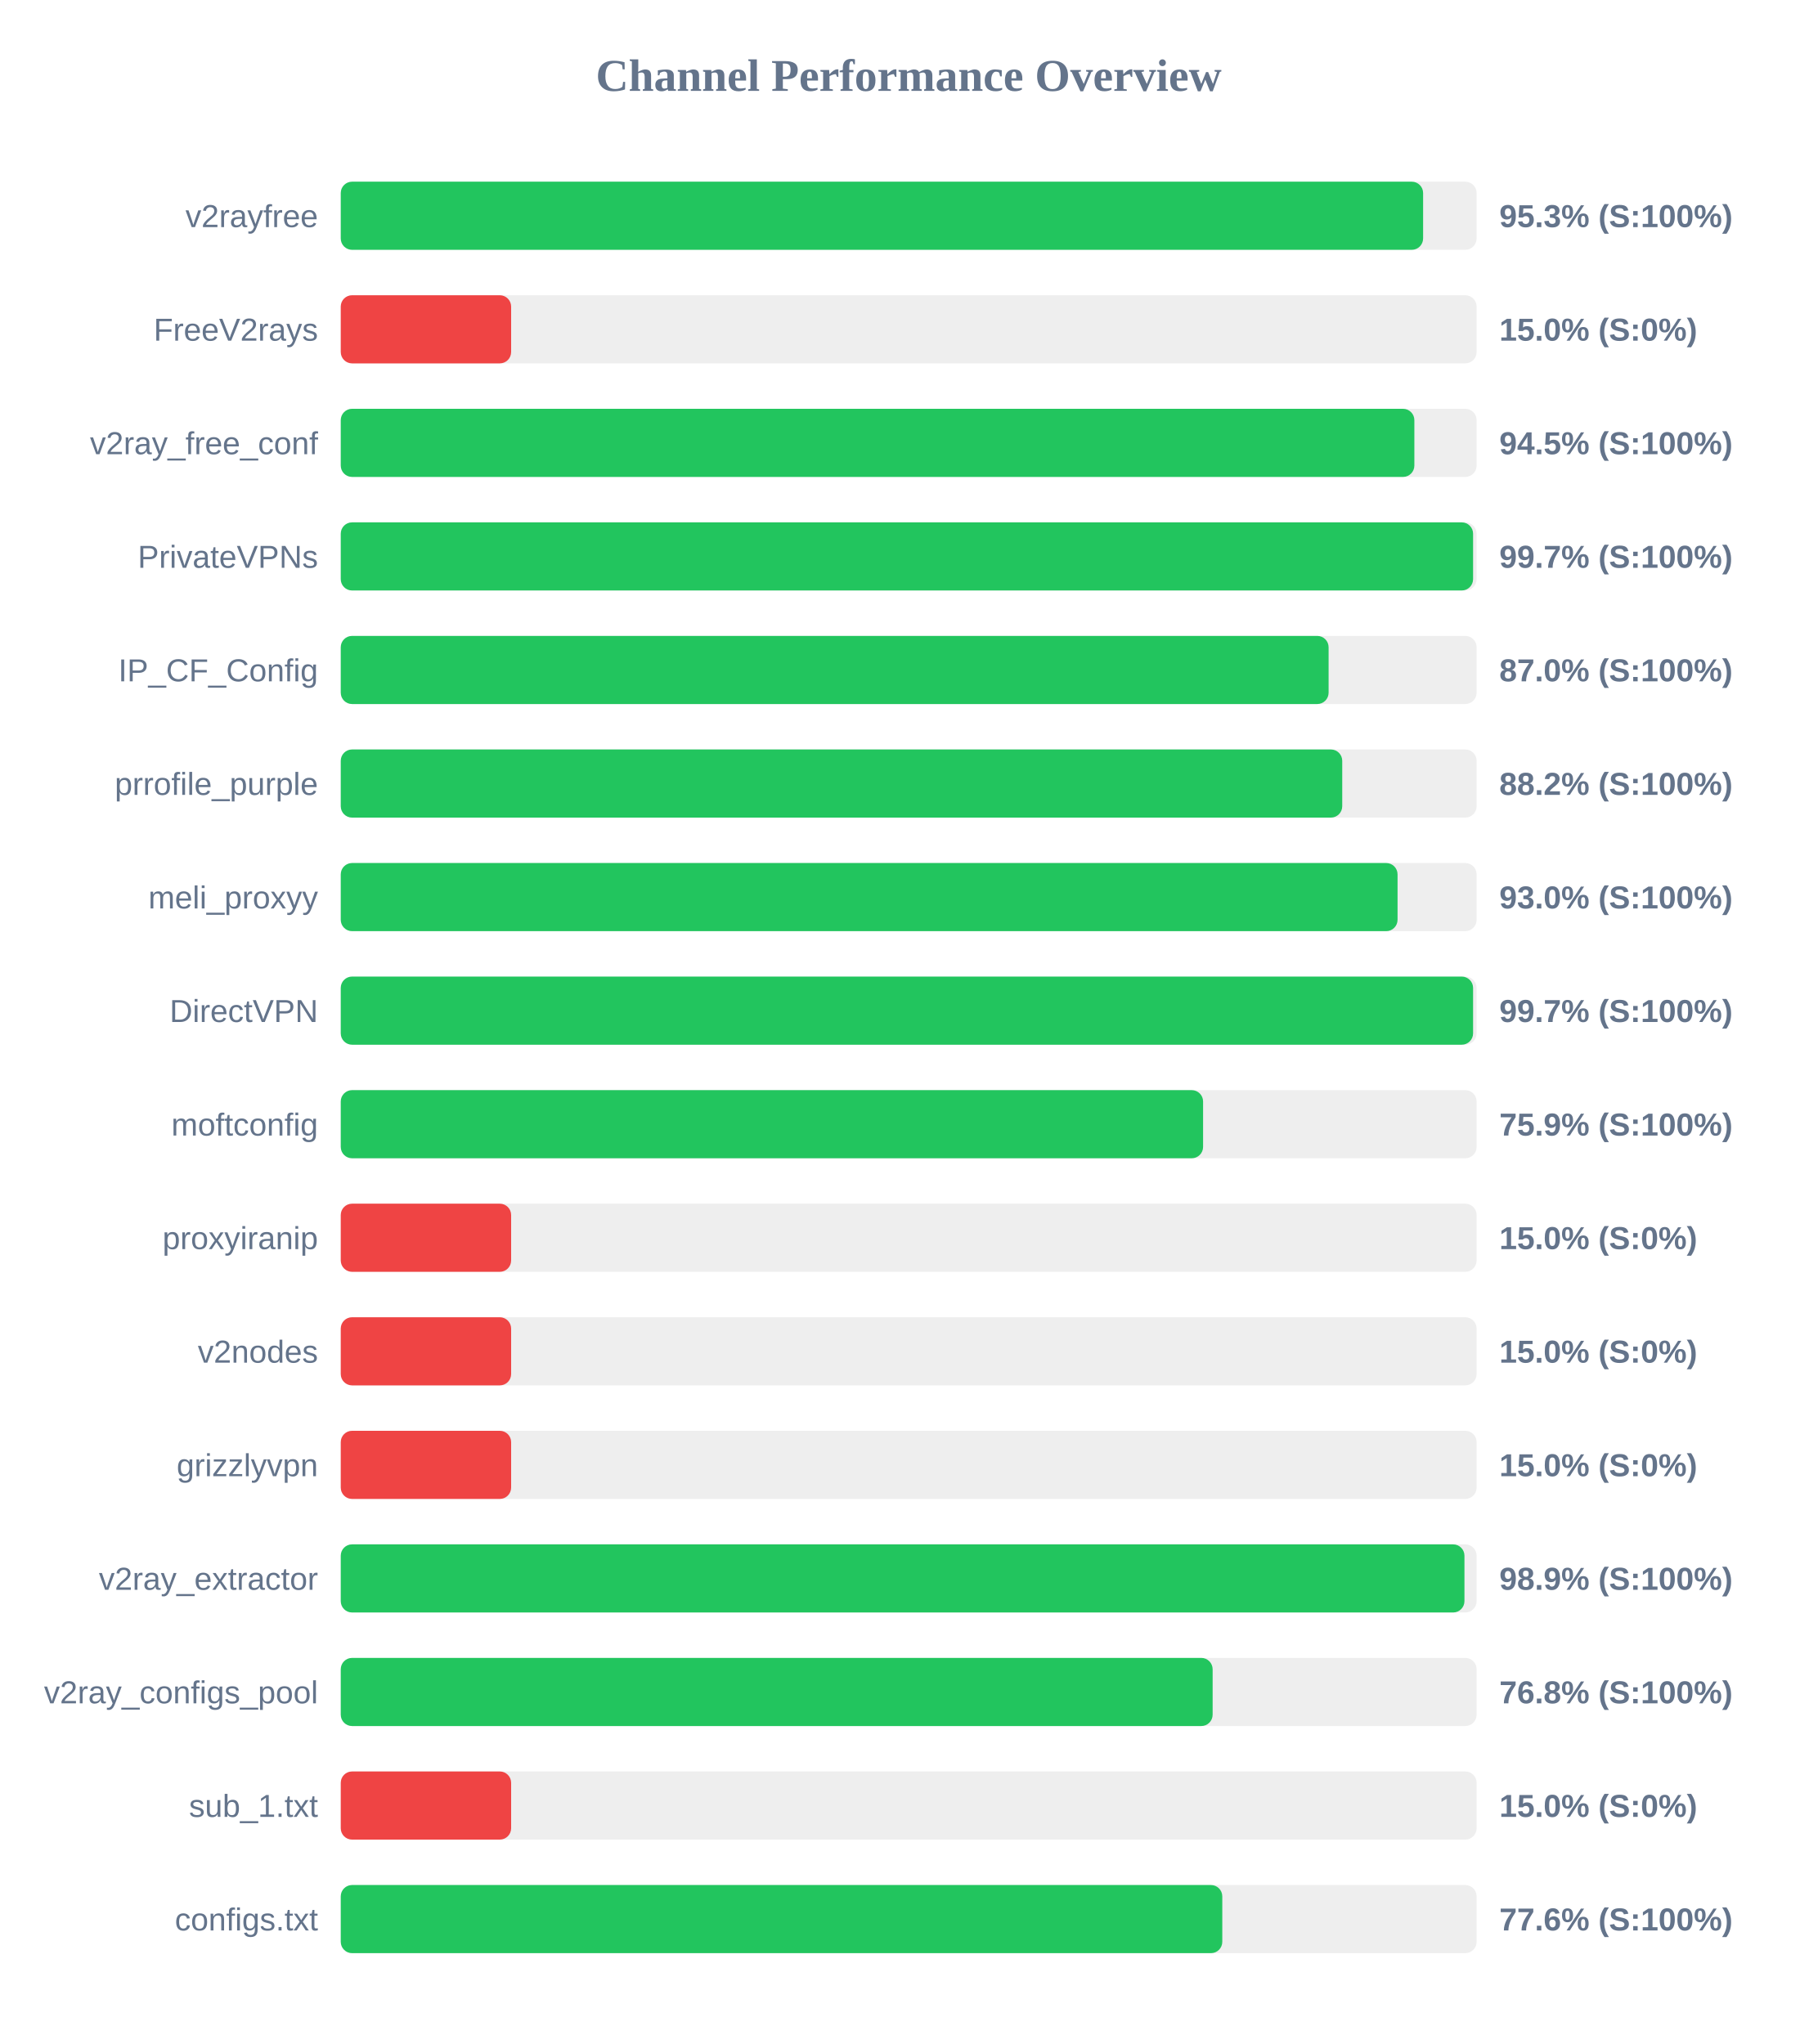
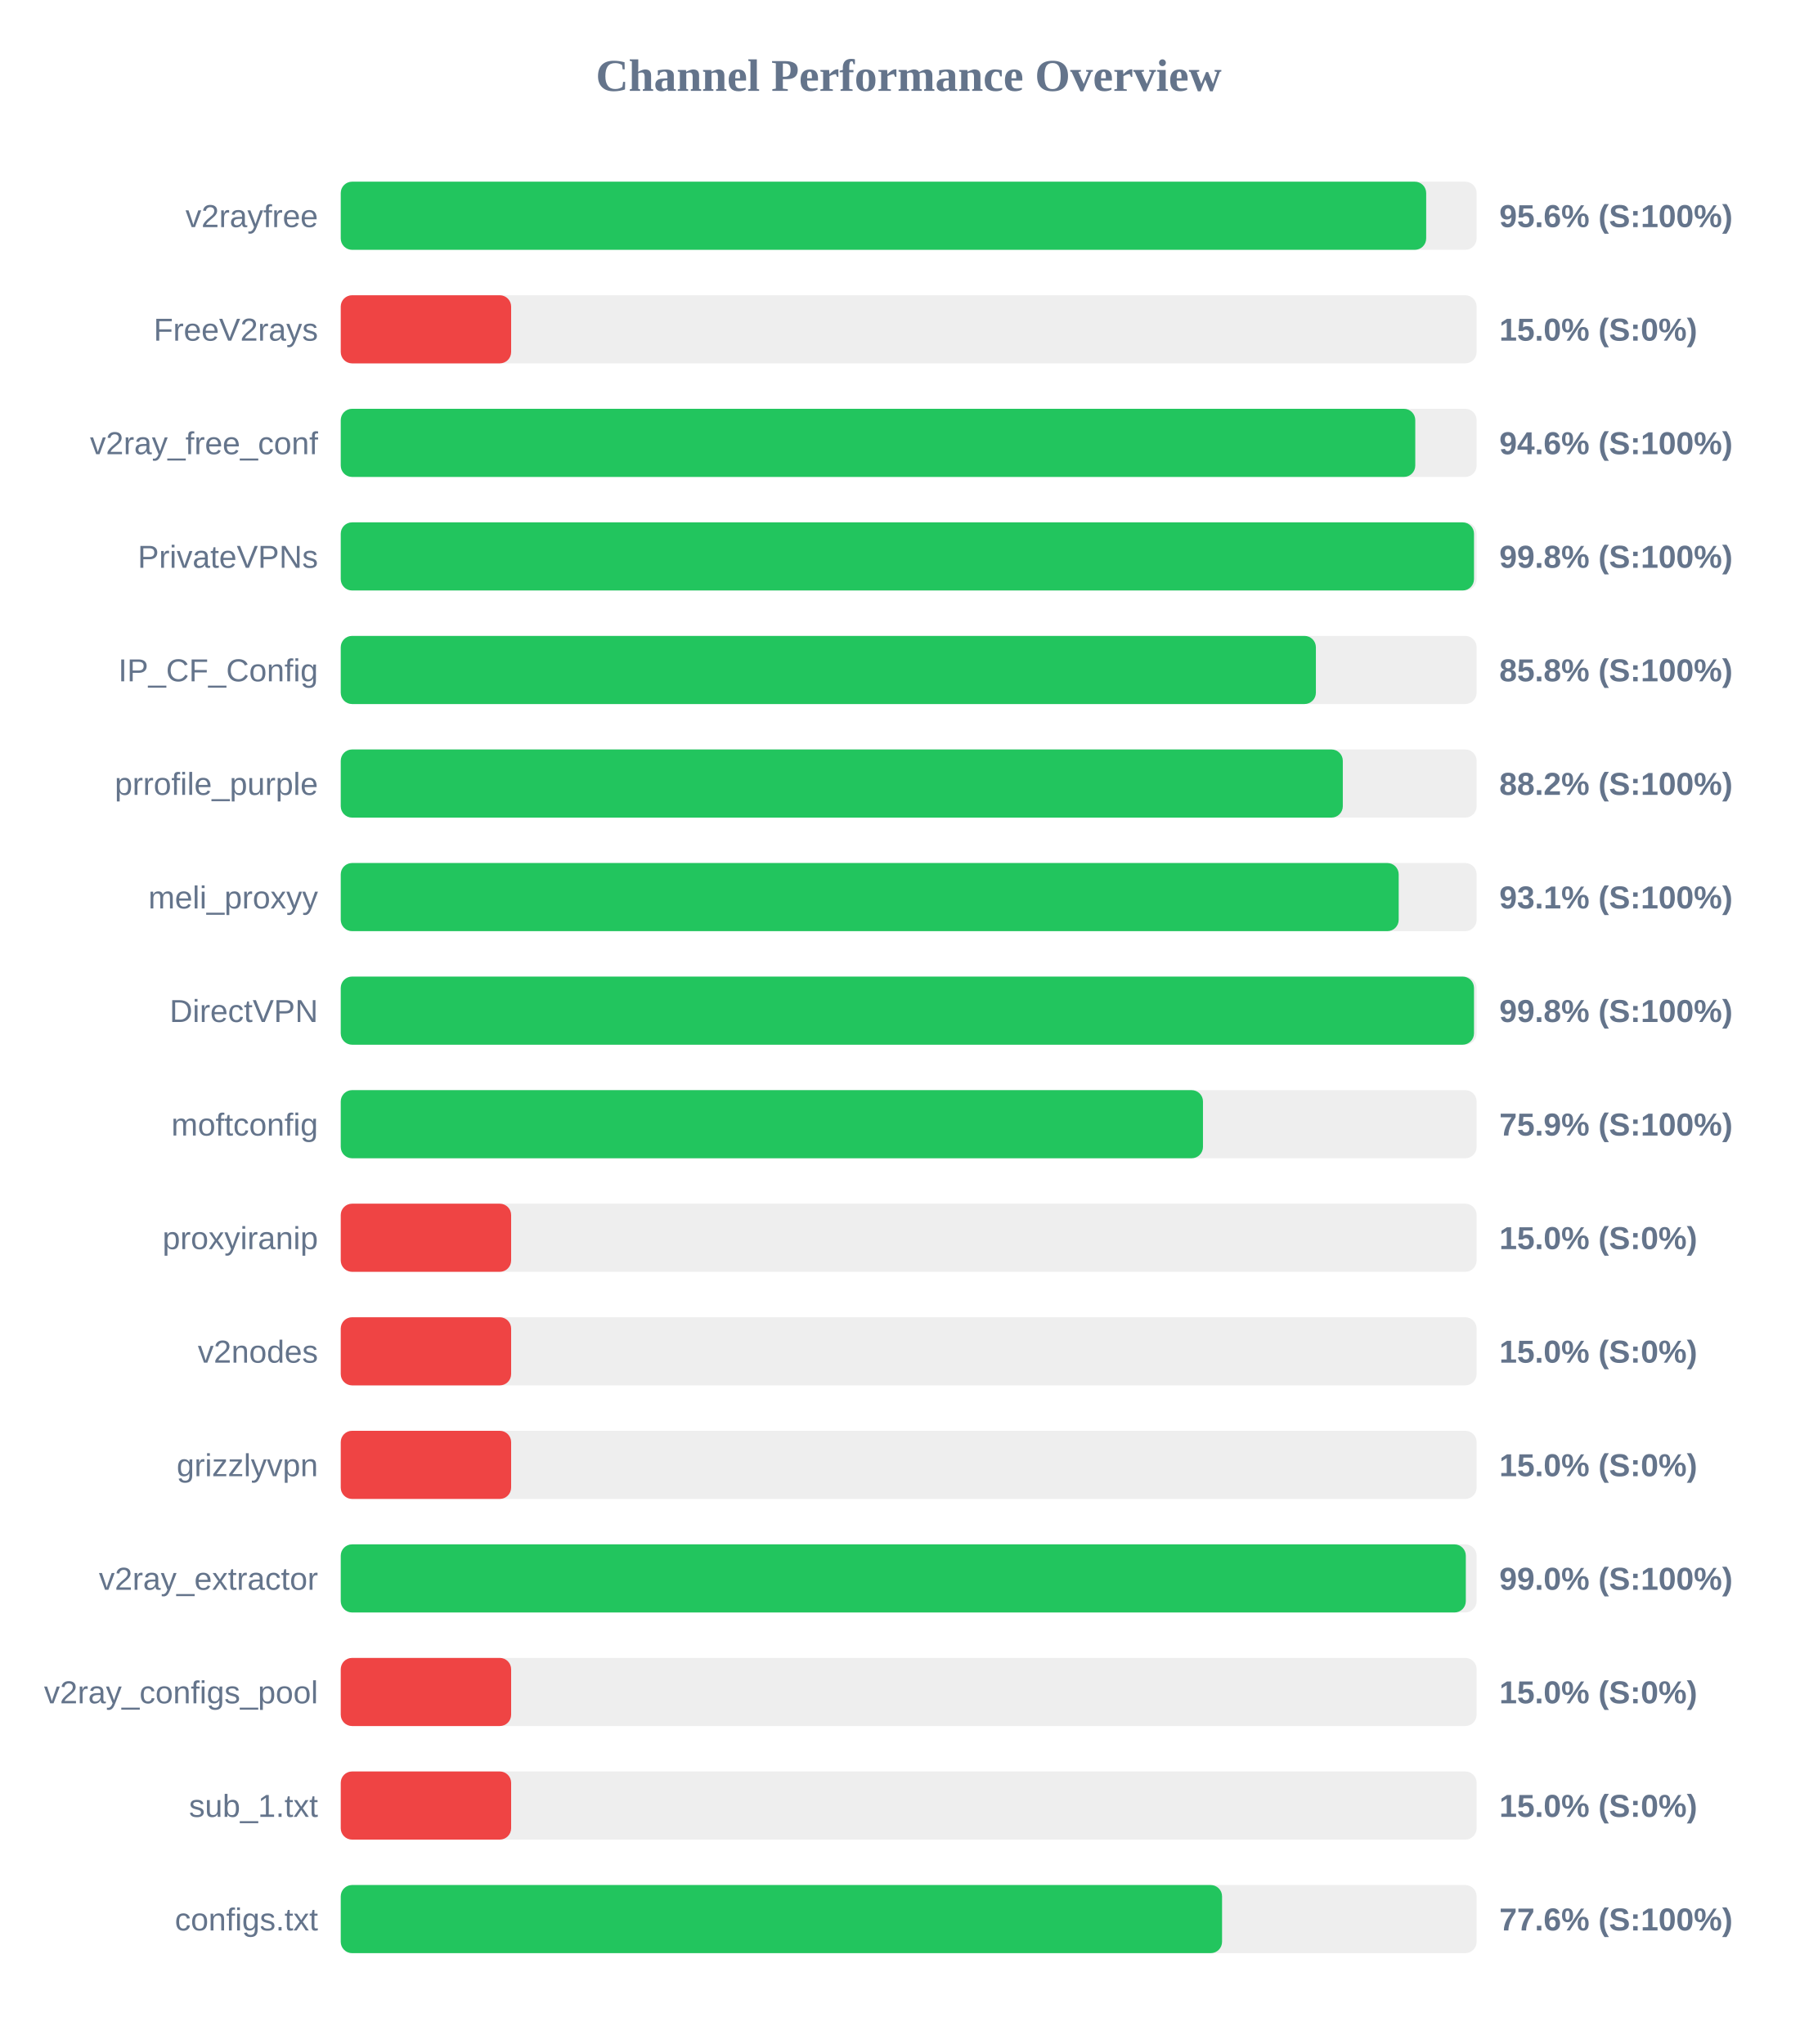
<svg xmlns="http://www.w3.org/2000/svg" width="800" height="900" version="1.1">
  <style>
        .row { font: 14px Arial; fill: #64748b; }
        .score { font: bold 14px Arial; fill: #64748b; }
    </style>
  <text x="400" y="40" text-anchor="middle" font-size="20px" font-weight="bold" fill="#64748b">Channel Performance Overview</text>
  <rect x="150" y="80" width="500" height="30" fill="#eee" rx="5" />
-   <rect x="150" y="80" width="476.45" height="30" fill="#22c55e" rx="5" />
+   <rect x="150" y="80" width="477.8" height="30" fill="#22c55e" rx="5" />
  <text x="140" y="100" text-anchor="end" class="row">v2rayfree</text>
-   <text x="660" y="100" text-anchor="start" class="score">95.3% (S:100%)</text>
+   <text x="660" y="100" text-anchor="start" class="score">95.6% (S:100%)</text>
  <rect x="150" y="130" width="500" height="30" fill="#eee" rx="5" />
  <rect x="150" y="130" width="75.0" height="30" fill="#ef4444" rx="5" />
  <text x="140" y="150" text-anchor="end" class="row">FreeV2rays</text>
  <text x="660" y="150" text-anchor="start" class="score">15.0% (S:0%)</text>
  <rect x="150" y="180" width="500" height="30" fill="#eee" rx="5" />
-   <rect x="150" y="180" width="472.6" height="30" fill="#22c55e" rx="5" />
+   <rect x="150" y="180" width="473.0" height="30" fill="#22c55e" rx="5" />
  <text x="140" y="200" text-anchor="end" class="row">v2ray_free_conf</text>
-   <text x="660" y="200" text-anchor="start" class="score">94.5% (S:100%)</text>
+   <text x="660" y="200" text-anchor="start" class="score">94.6% (S:100%)</text>
  <rect x="150" y="230" width="500" height="30" fill="#eee" rx="5" />
-   <rect x="150" y="230" width="498.45" height="30" fill="#22c55e" rx="5" />
+   <rect x="150" y="230" width="498.85" height="30" fill="#22c55e" rx="5" />
  <text x="140" y="250" text-anchor="end" class="row">PrivateVPNs</text>
-   <text x="660" y="250" text-anchor="start" class="score">99.7% (S:100%)</text>
+   <text x="660" y="250" text-anchor="start" class="score">99.8% (S:100%)</text>
  <rect x="150" y="280" width="500" height="30" fill="#eee" rx="5" />
-   <rect x="150" y="280" width="434.85" height="30" fill="#22c55e" rx="5" />
+   <rect x="150" y="280" width="429.25" height="30" fill="#22c55e" rx="5" />
  <text x="140" y="300" text-anchor="end" class="row">IP_CF_Config</text>
-   <text x="660" y="300" text-anchor="start" class="score">87.0% (S:100%)</text>
+   <text x="660" y="300" text-anchor="start" class="score">85.8% (S:100%)</text>
  <rect x="150" y="330" width="500" height="30" fill="#eee" rx="5" />
-   <rect x="150" y="330" width="440.85" height="30" fill="#22c55e" rx="5" />
+   <rect x="150" y="330" width="441.1" height="30" fill="#22c55e" rx="5" />
  <text x="140" y="350" text-anchor="end" class="row">prrofile_purple</text>
  <text x="660" y="350" text-anchor="start" class="score">88.2% (S:100%)</text>
  <rect x="150" y="380" width="500" height="30" fill="#eee" rx="5" />
-   <rect x="150" y="380" width="465.2" height="30" fill="#22c55e" rx="5" />
+   <rect x="150" y="380" width="465.7" height="30" fill="#22c55e" rx="5" />
  <text x="140" y="400" text-anchor="end" class="row">meli_proxyy</text>
-   <text x="660" y="400" text-anchor="start" class="score">93.0% (S:100%)</text>
+   <text x="660" y="400" text-anchor="start" class="score">93.1% (S:100%)</text>
  <rect x="150" y="430" width="500" height="30" fill="#eee" rx="5" />
-   <rect x="150" y="430" width="498.45" height="30" fill="#22c55e" rx="5" />
+   <rect x="150" y="430" width="498.85" height="30" fill="#22c55e" rx="5" />
  <text x="140" y="450" text-anchor="end" class="row">DirectVPN</text>
-   <text x="660" y="450" text-anchor="start" class="score">99.7% (S:100%)</text>
+   <text x="660" y="450" text-anchor="start" class="score">99.8% (S:100%)</text>
  <rect x="150" y="480" width="500" height="30" fill="#eee" rx="5" />
-   <rect x="150" y="480" width="379.6" height="30" fill="#22c55e" rx="5" />
+   <rect x="150" y="480" width="379.55" height="30" fill="#22c55e" rx="5" />
  <text x="140" y="500" text-anchor="end" class="row">moftconfig</text>
  <text x="660" y="500" text-anchor="start" class="score">75.9% (S:100%)</text>
  <rect x="150" y="530" width="500" height="30" fill="#eee" rx="5" />
  <rect x="150" y="530" width="75.0" height="30" fill="#ef4444" rx="5" />
  <text x="140" y="550" text-anchor="end" class="row">proxyiranip</text>
  <text x="660" y="550" text-anchor="start" class="score">15.0% (S:0%)</text>
  <rect x="150" y="580" width="500" height="30" fill="#eee" rx="5" />
  <rect x="150" y="580" width="75.0" height="30" fill="#ef4444" rx="5" />
  <text x="140" y="600" text-anchor="end" class="row">v2nodes</text>
  <text x="660" y="600" text-anchor="start" class="score">15.0% (S:0%)</text>
  <rect x="150" y="630" width="500" height="30" fill="#eee" rx="5" />
  <rect x="150" y="630" width="75.0" height="30" fill="#ef4444" rx="5" />
  <text x="140" y="650" text-anchor="end" class="row">grizzlyvpn</text>
  <text x="660" y="650" text-anchor="start" class="score">15.0% (S:0%)</text>
  <rect x="150" y="680" width="500" height="30" fill="#eee" rx="5" />
-   <rect x="150" y="680" width="494.65" height="30" fill="#22c55e" rx="5" />
+   <rect x="150" y="680" width="495.25" height="30" fill="#22c55e" rx="5" />
  <text x="140" y="700" text-anchor="end" class="row">v2ray_extractor</text>
-   <text x="660" y="700" text-anchor="start" class="score">98.9% (S:100%)</text>
+   <text x="660" y="700" text-anchor="start" class="score">99.0% (S:100%)</text>
  <rect x="150" y="730" width="500" height="30" fill="#eee" rx="5" />
-   <rect x="150" y="730" width="383.8" height="30" fill="#22c55e" rx="5" />
+   <rect x="150" y="730" width="75.0" height="30" fill="#ef4444" rx="5" />
  <text x="140" y="750" text-anchor="end" class="row">v2ray_configs_pool</text>
-   <text x="660" y="750" text-anchor="start" class="score">76.8% (S:100%)</text>
+   <text x="660" y="750" text-anchor="start" class="score">15.0% (S:0%)</text>
  <rect x="150" y="780" width="500" height="30" fill="#eee" rx="5" />
  <rect x="150" y="780" width="75.0" height="30" fill="#ef4444" rx="5" />
  <text x="140" y="800" text-anchor="end" class="row">sub_1.txt</text>
  <text x="660" y="800" text-anchor="start" class="score">15.0% (S:0%)</text>
  <rect x="150" y="830" width="500" height="30" fill="#eee" rx="5" />
-   <rect x="150" y="830" width="388.05" height="30" fill="#22c55e" rx="5" />
+   <rect x="150" y="830" width="387.95" height="30" fill="#22c55e" rx="5" />
  <text x="140" y="850" text-anchor="end" class="row">configs.txt</text>
  <text x="660" y="850" text-anchor="start" class="score">77.6% (S:100%)</text>
</svg>
